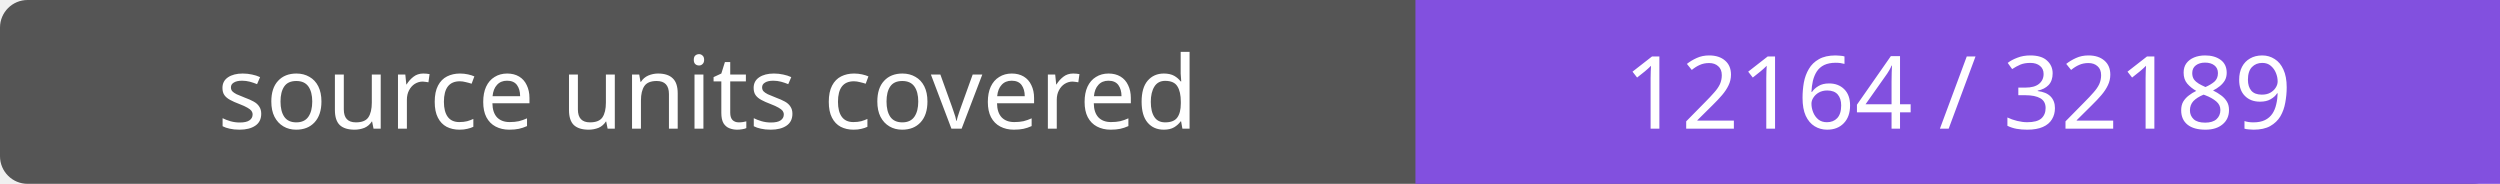
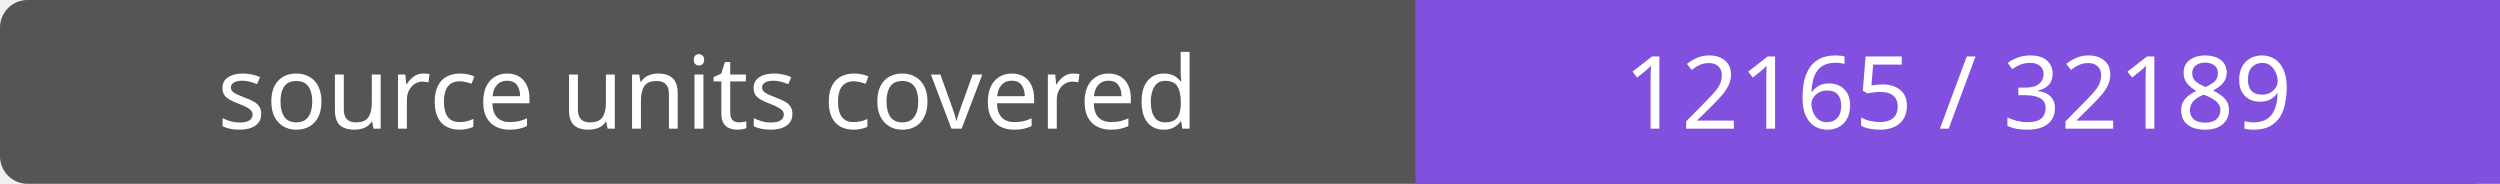
- <svg xmlns="http://www.w3.org/2000/svg" width="272" height="20" role="img" aria-label="source units covered: 12164 / 32189">
+ <svg xmlns="http://www.w3.org/2000/svg" width="272" height="20" role="img" aria-label="source units covered: 12165 / 32189">
  <rect width="272" height="20" rx="3" fill="#555" />
  <path fill="#8250df" d="M154 0h118v20H154z" />
  <g fill="#fff" text-anchor="middle" font-family="Verdana,sans-serif" font-size="11">
    <text x="77.0" y="14">source units covered</text>
-     <text x="213.0" y="14">12164 / 32189</text>
+     <text x="213.0" y="14">12165 / 32189</text>
  </g>
</svg>
